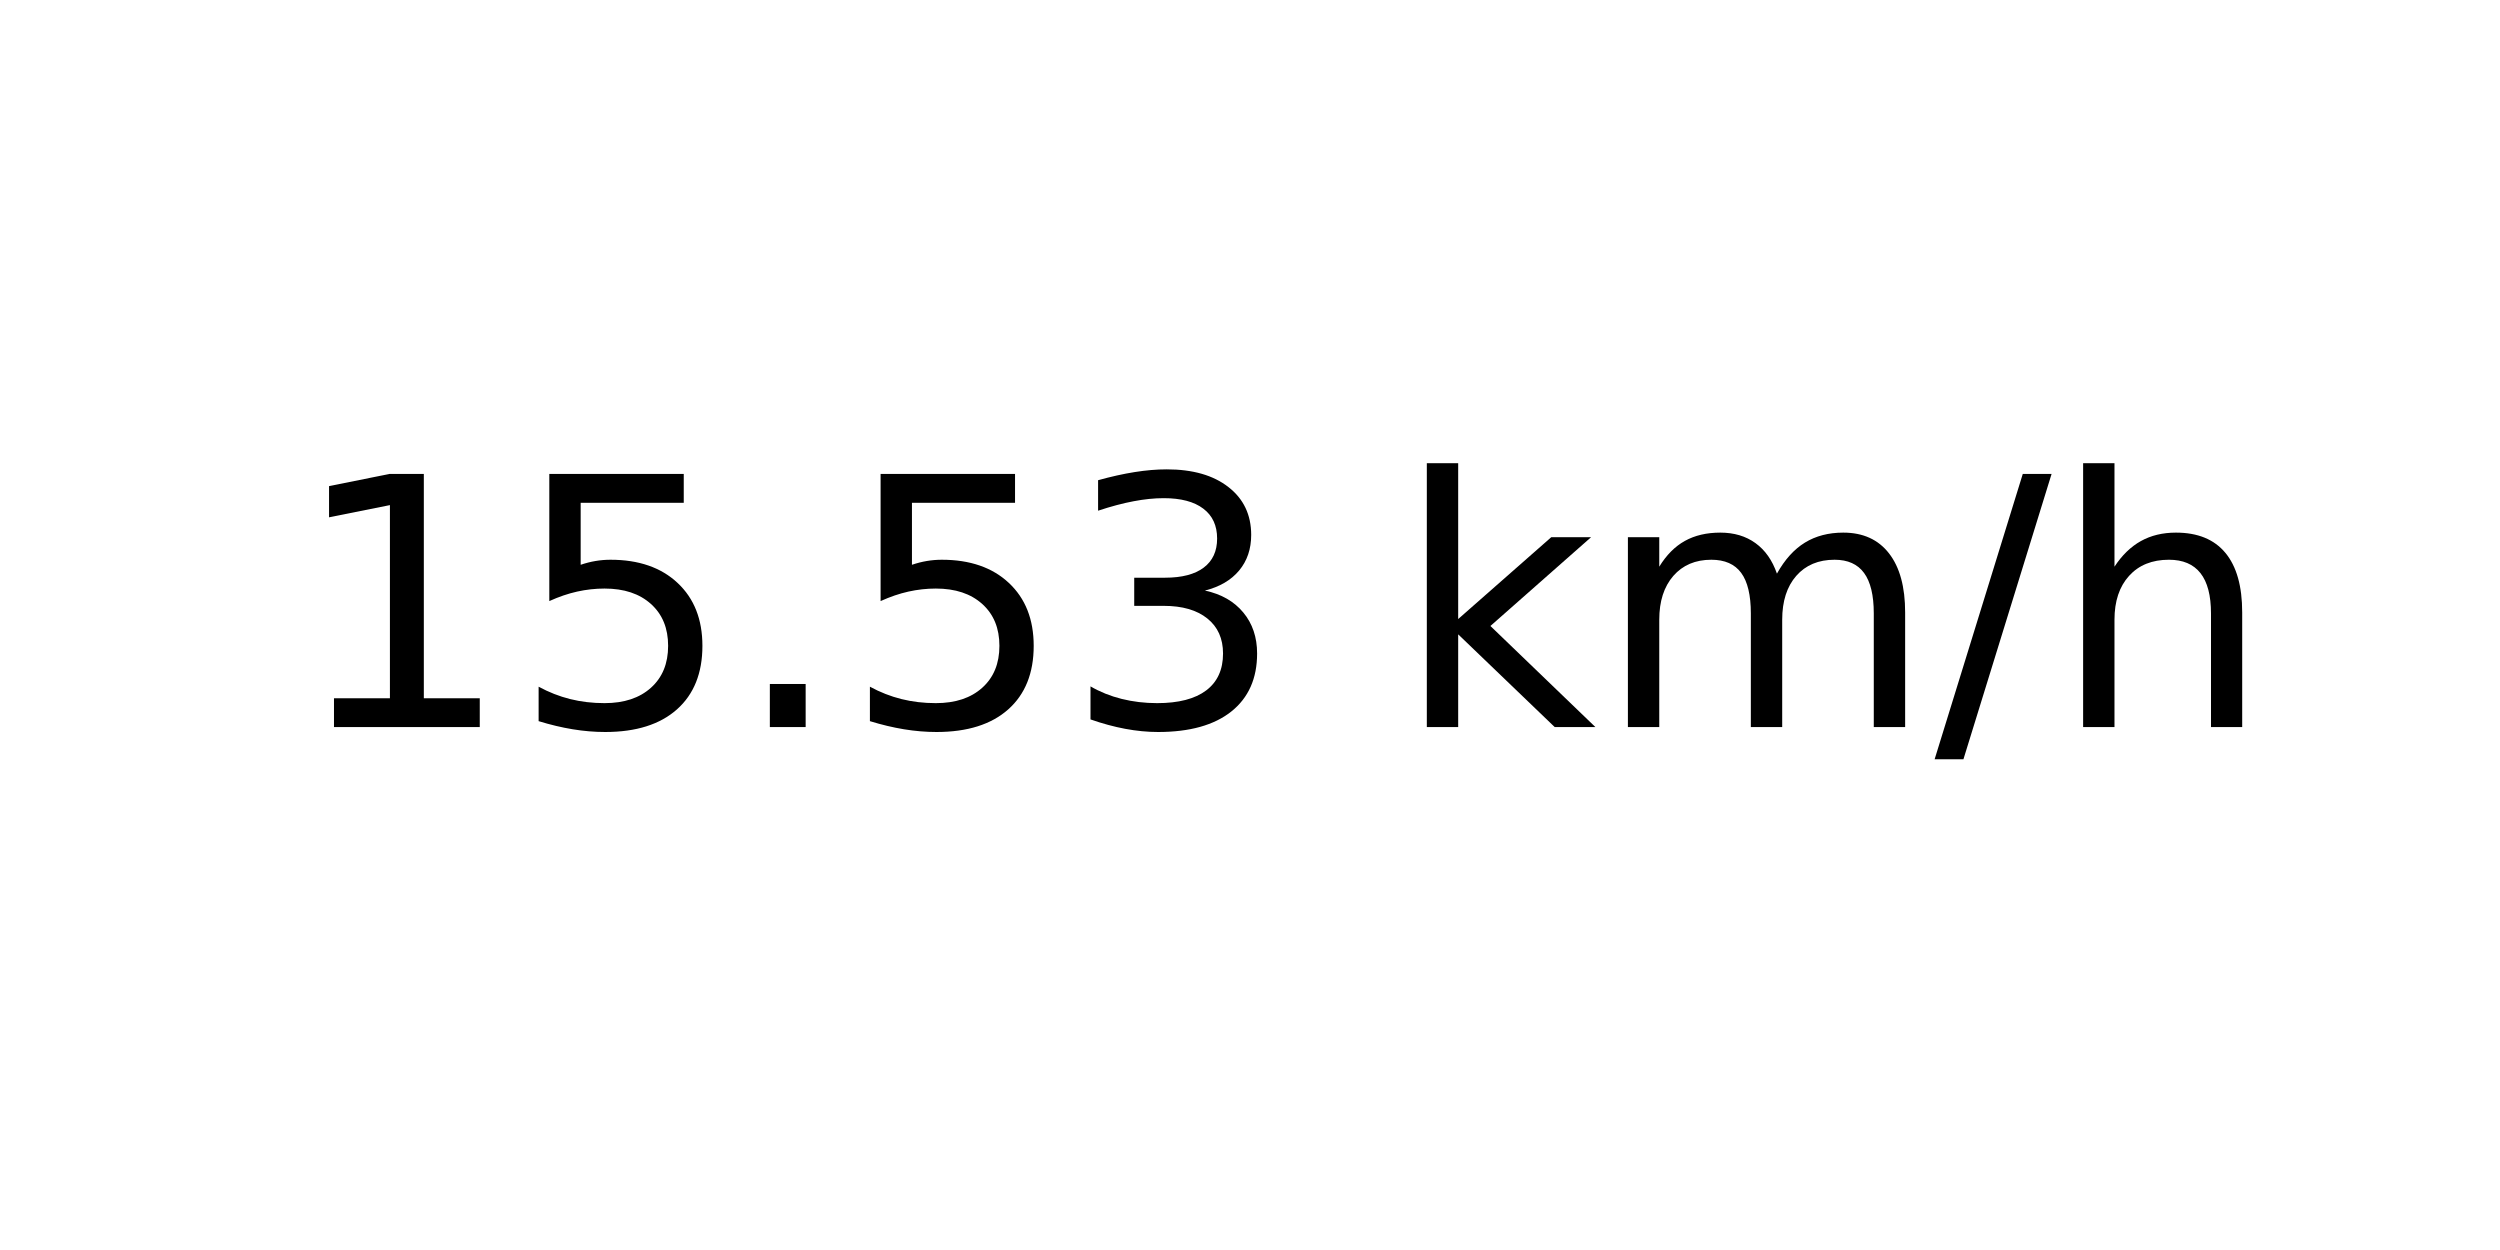
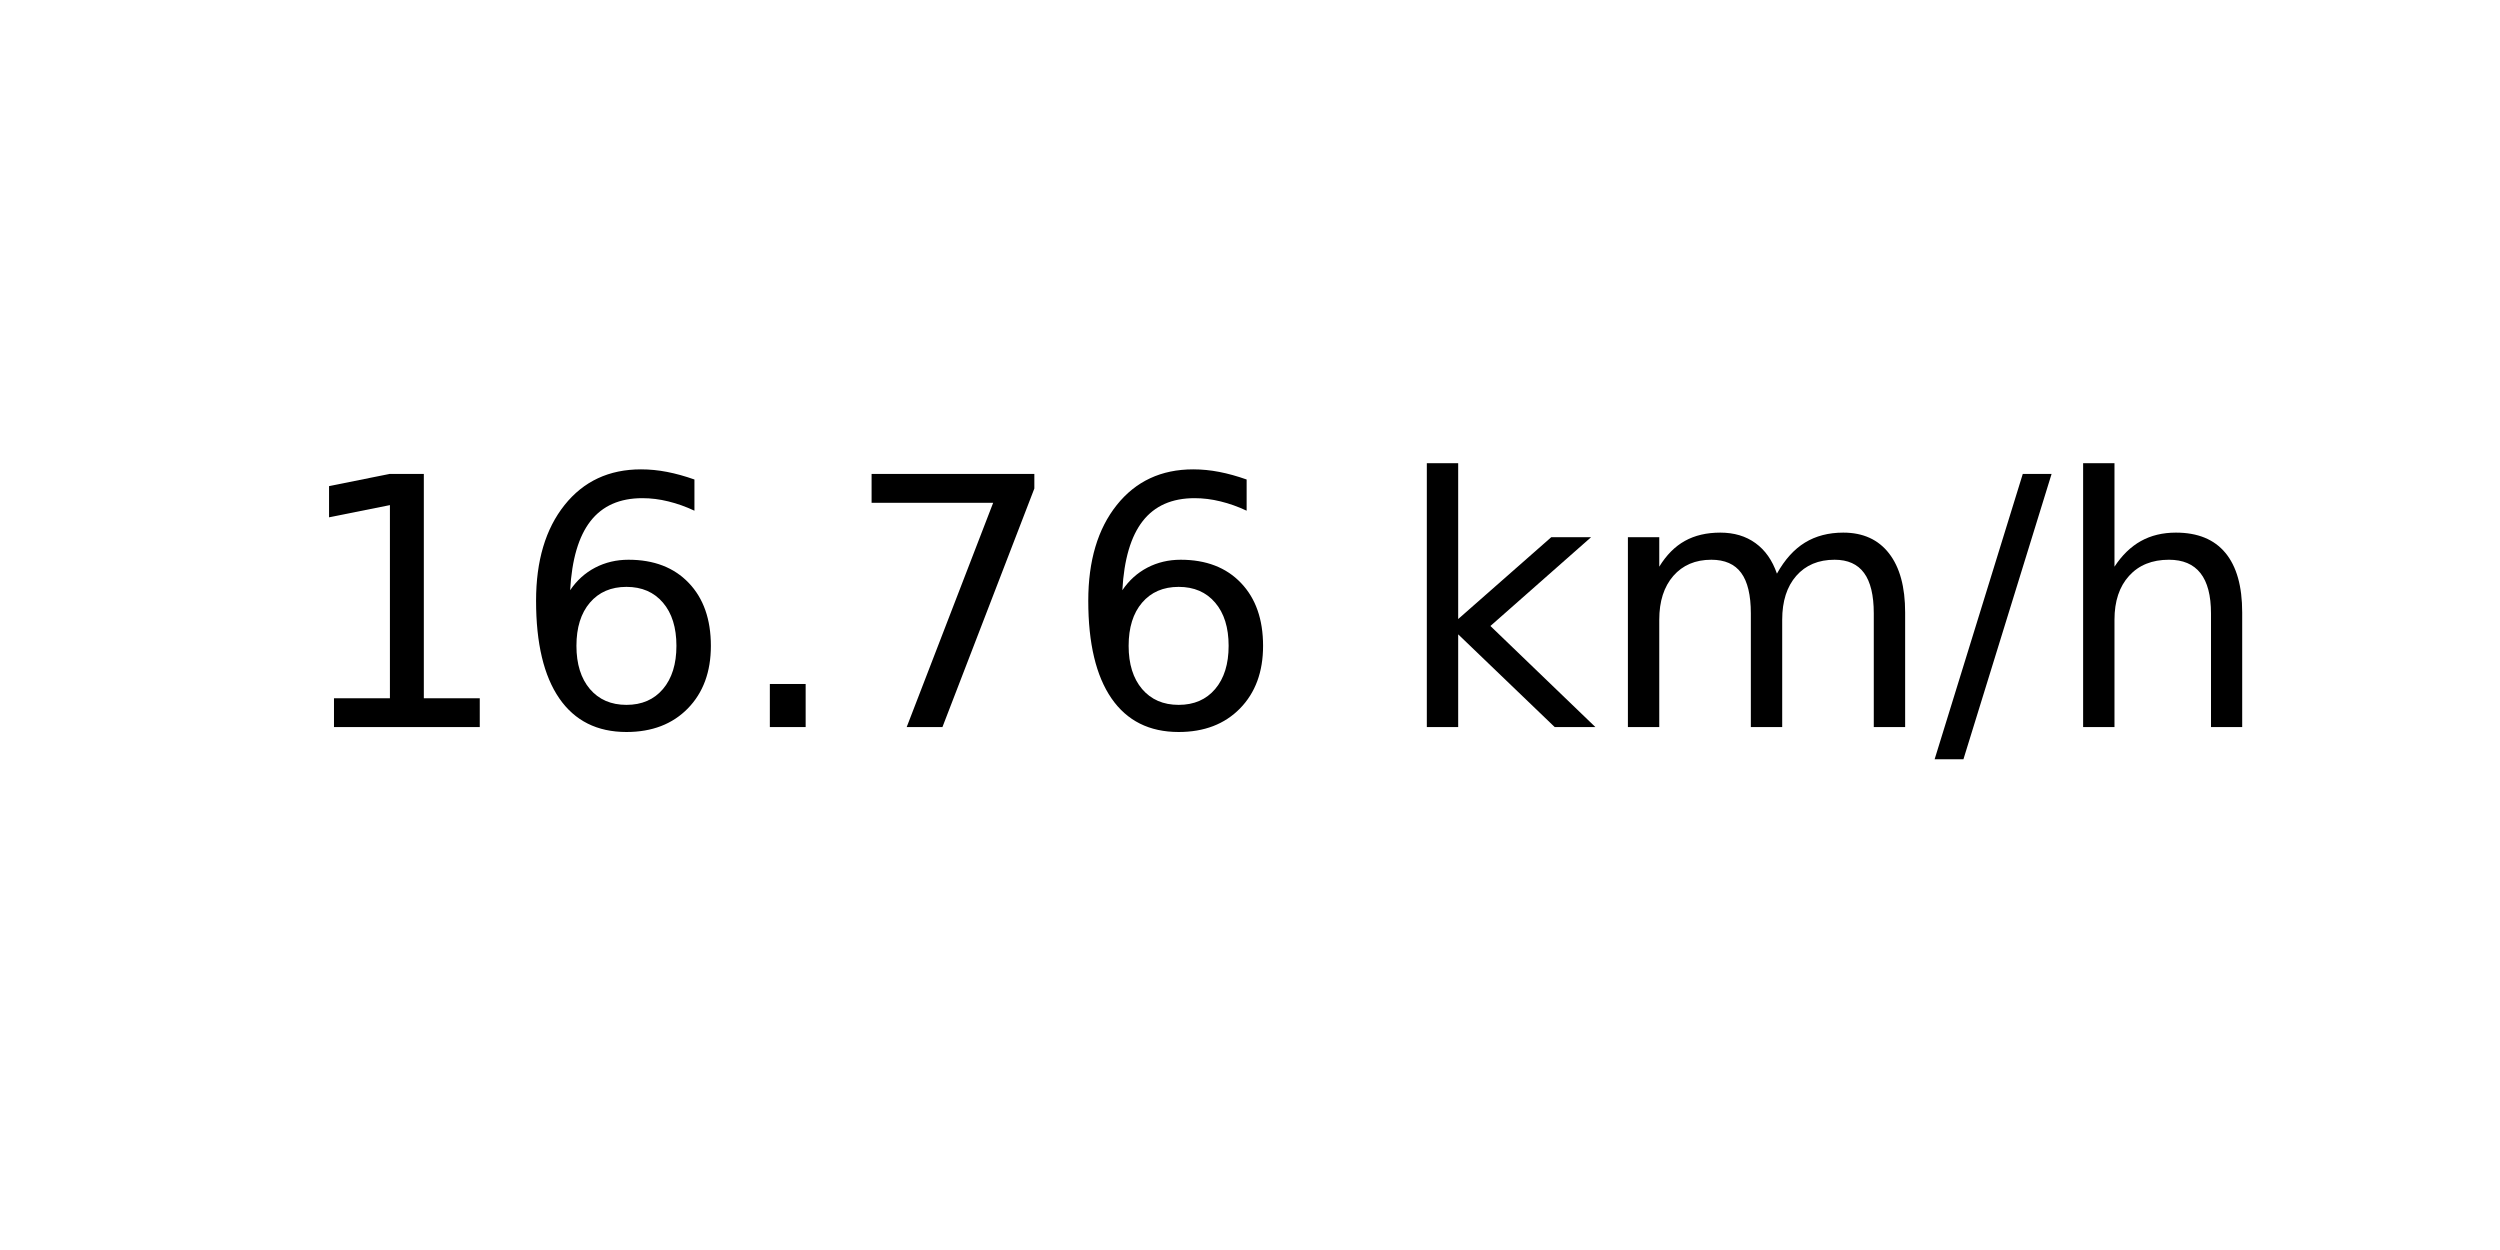
<svg xmlns="http://www.w3.org/2000/svg" xmlns:xlink="http://www.w3.org/1999/xlink" width="72pt" height="36pt" viewBox="0 0 72 36" version="1.1">
  <defs>
    <style type="text/css">*{stroke-linejoin: round; stroke-linecap: butt}</style>
  </defs>
  <g id="figure_1">
    <g id="axes_1">
      <g id="text_1">
        <g transform="translate(8.378125 20.93937) scale(0.1 -0.1)">
          <defs>
            <path id="DejaVuSans-31" d="M 794 531  L 1825 531  L 1825 4091  L 703 3866  L 703 4441  L 1819 4666  L 2450 4666  L 2450 531  L 3481 531  L 3481 0  L 794 0  L 794 531  z " transform="scale(0.015625)" />
-             <path id="DejaVuSans-35" d="M 691 4666  L 3169 4666  L 3169 4134  L 1269 4134  L 1269 2991  Q 1406 3038 1543 3061  Q 1681 3084 1819 3084  Q 2600 3084 3056 2656  Q 3513 2228 3513 1497  Q 3513 744 3044 326  Q 2575 -91 1722 -91  Q 1428 -91 1123 -41  Q 819 9 494 109  L 494 744  Q 775 591 1075 516  Q 1375 441 1709 441  Q 2250 441 2565 725  Q 2881 1009 2881 1497  Q 2881 1984 2565 2268  Q 2250 2553 1709 2553  Q 1456 2553 1204 2497  Q 953 2441 691 2322  L 691 4666  z " transform="scale(0.015625)" />
+             <path id="DejaVuSans-36" d="M 2113 2584  Q 1688 2584 1439 2293  Q 1191 2003 1191 1497  Q 1191 994 1439 701  Q 1688 409 2113 409  Q 2538 409 2786 701  Q 3034 994 3034 1497  Q 3034 2003 2786 2293  Q 2538 2584 2113 2584  z M 3366 4563  L 3366 3988  Q 3128 4100 2886 4159  Q 2644 4219 2406 4219  Q 1781 4219 1451 3797  Q 1122 3375 1075 2522  Q 1259 2794 1537 2939  Q 1816 3084 2150 3084  Q 2853 3084 3261 2657  Q 3669 2231 3669 1497  Q 3669 778 3244 343  Q 2819 -91 2113 -91  Q 1303 -91 875 529  Q 447 1150 447 2328  Q 447 3434 972 4092  Q 1497 4750 2381 4750  Q 2619 4750 2861 4703  Q 3103 4656 3366 4563  z " transform="scale(0.015625)" />
            <path id="DejaVuSans-2e" d="M 684 794  L 1344 794  L 1344 0  L 684 0  L 684 794  z " transform="scale(0.015625)" />
-             <path id="DejaVuSans-33" d="M 2597 2516  Q 3050 2419 3304 2112  Q 3559 1806 3559 1356  Q 3559 666 3084 287  Q 2609 -91 1734 -91  Q 1441 -91 1130 -33  Q 819 25 488 141  L 488 750  Q 750 597 1062 519  Q 1375 441 1716 441  Q 2309 441 2620 675  Q 2931 909 2931 1356  Q 2931 1769 2642 2001  Q 2353 2234 1838 2234  L 1294 2234  L 1294 2753  L 1863 2753  Q 2328 2753 2575 2939  Q 2822 3125 2822 3475  Q 2822 3834 2567 4026  Q 2313 4219 1838 4219  Q 1578 4219 1281 4162  Q 984 4106 628 3988  L 628 4550  Q 988 4650 1302 4700  Q 1616 4750 1894 4750  Q 2613 4750 3031 4423  Q 3450 4097 3450 3541  Q 3450 3153 3228 2886  Q 3006 2619 2597 2516  z " transform="scale(0.015625)" />
+             <path id="DejaVuSans-37" d="M 525 4666  L 3525 4666  L 3525 4397  L 1831 0  L 1172 0  L 2766 4134  L 525 4134  L 525 4666  z " transform="scale(0.015625)" />
            <path id="DejaVuSans-20" transform="scale(0.015625)" />
            <path id="DejaVuSans-6b" d="M 581 4863  L 1159 4863  L 1159 1991  L 2875 3500  L 3609 3500  L 1753 1863  L 3688 0  L 2938 0  L 1159 1709  L 1159 0  L 581 0  L 581 4863  z " transform="scale(0.015625)" />
            <path id="DejaVuSans-6d" d="M 3328 2828  Q 3544 3216 3844 3400  Q 4144 3584 4550 3584  Q 5097 3584 5394 3201  Q 5691 2819 5691 2113  L 5691 0  L 5113 0  L 5113 2094  Q 5113 2597 4934 2840  Q 4756 3084 4391 3084  Q 3944 3084 3684 2787  Q 3425 2491 3425 1978  L 3425 0  L 2847 0  L 2847 2094  Q 2847 2600 2669 2842  Q 2491 3084 2119 3084  Q 1678 3084 1418 2786  Q 1159 2488 1159 1978  L 1159 0  L 581 0  L 581 3500  L 1159 3500  L 1159 2956  Q 1356 3278 1631 3431  Q 1906 3584 2284 3584  Q 2666 3584 2933 3390  Q 3200 3197 3328 2828  z " transform="scale(0.015625)" />
            <path id="DejaVuSans-2f" d="M 1625 4666  L 2156 4666  L 531 -594  L 0 -594  L 1625 4666  z " transform="scale(0.015625)" />
            <path id="DejaVuSans-68" d="M 3513 2113  L 3513 0  L 2938 0  L 2938 2094  Q 2938 2591 2744 2837  Q 2550 3084 2163 3084  Q 1697 3084 1428 2787  Q 1159 2491 1159 1978  L 1159 0  L 581 0  L 581 4863  L 1159 4863  L 1159 2956  Q 1366 3272 1645 3428  Q 1925 3584 2291 3584  Q 2894 3584 3203 3211  Q 3513 2838 3513 2113  z " transform="scale(0.015625)" />
          </defs>
          <use xlink:href="#DejaVuSans-31" />
-           <use xlink:href="#DejaVuSans-35" x="63.623" />
+           <use xlink:href="#DejaVuSans-36" x="63.623" />
          <use xlink:href="#DejaVuSans-2e" x="127.246" />
-           <use xlink:href="#DejaVuSans-35" x="159.033" />
-           <use xlink:href="#DejaVuSans-33" x="222.656" />
+           <use xlink:href="#DejaVuSans-37" x="159.033" />
+           <use xlink:href="#DejaVuSans-36" x="222.656" />
          <use xlink:href="#DejaVuSans-20" x="286.279" />
          <use xlink:href="#DejaVuSans-6b" x="318.066" />
          <use xlink:href="#DejaVuSans-6d" x="375.977" />
          <use xlink:href="#DejaVuSans-2f" x="473.389" />
          <use xlink:href="#DejaVuSans-68" x="507.08" />
        </g>
      </g>
    </g>
  </g>
</svg>
